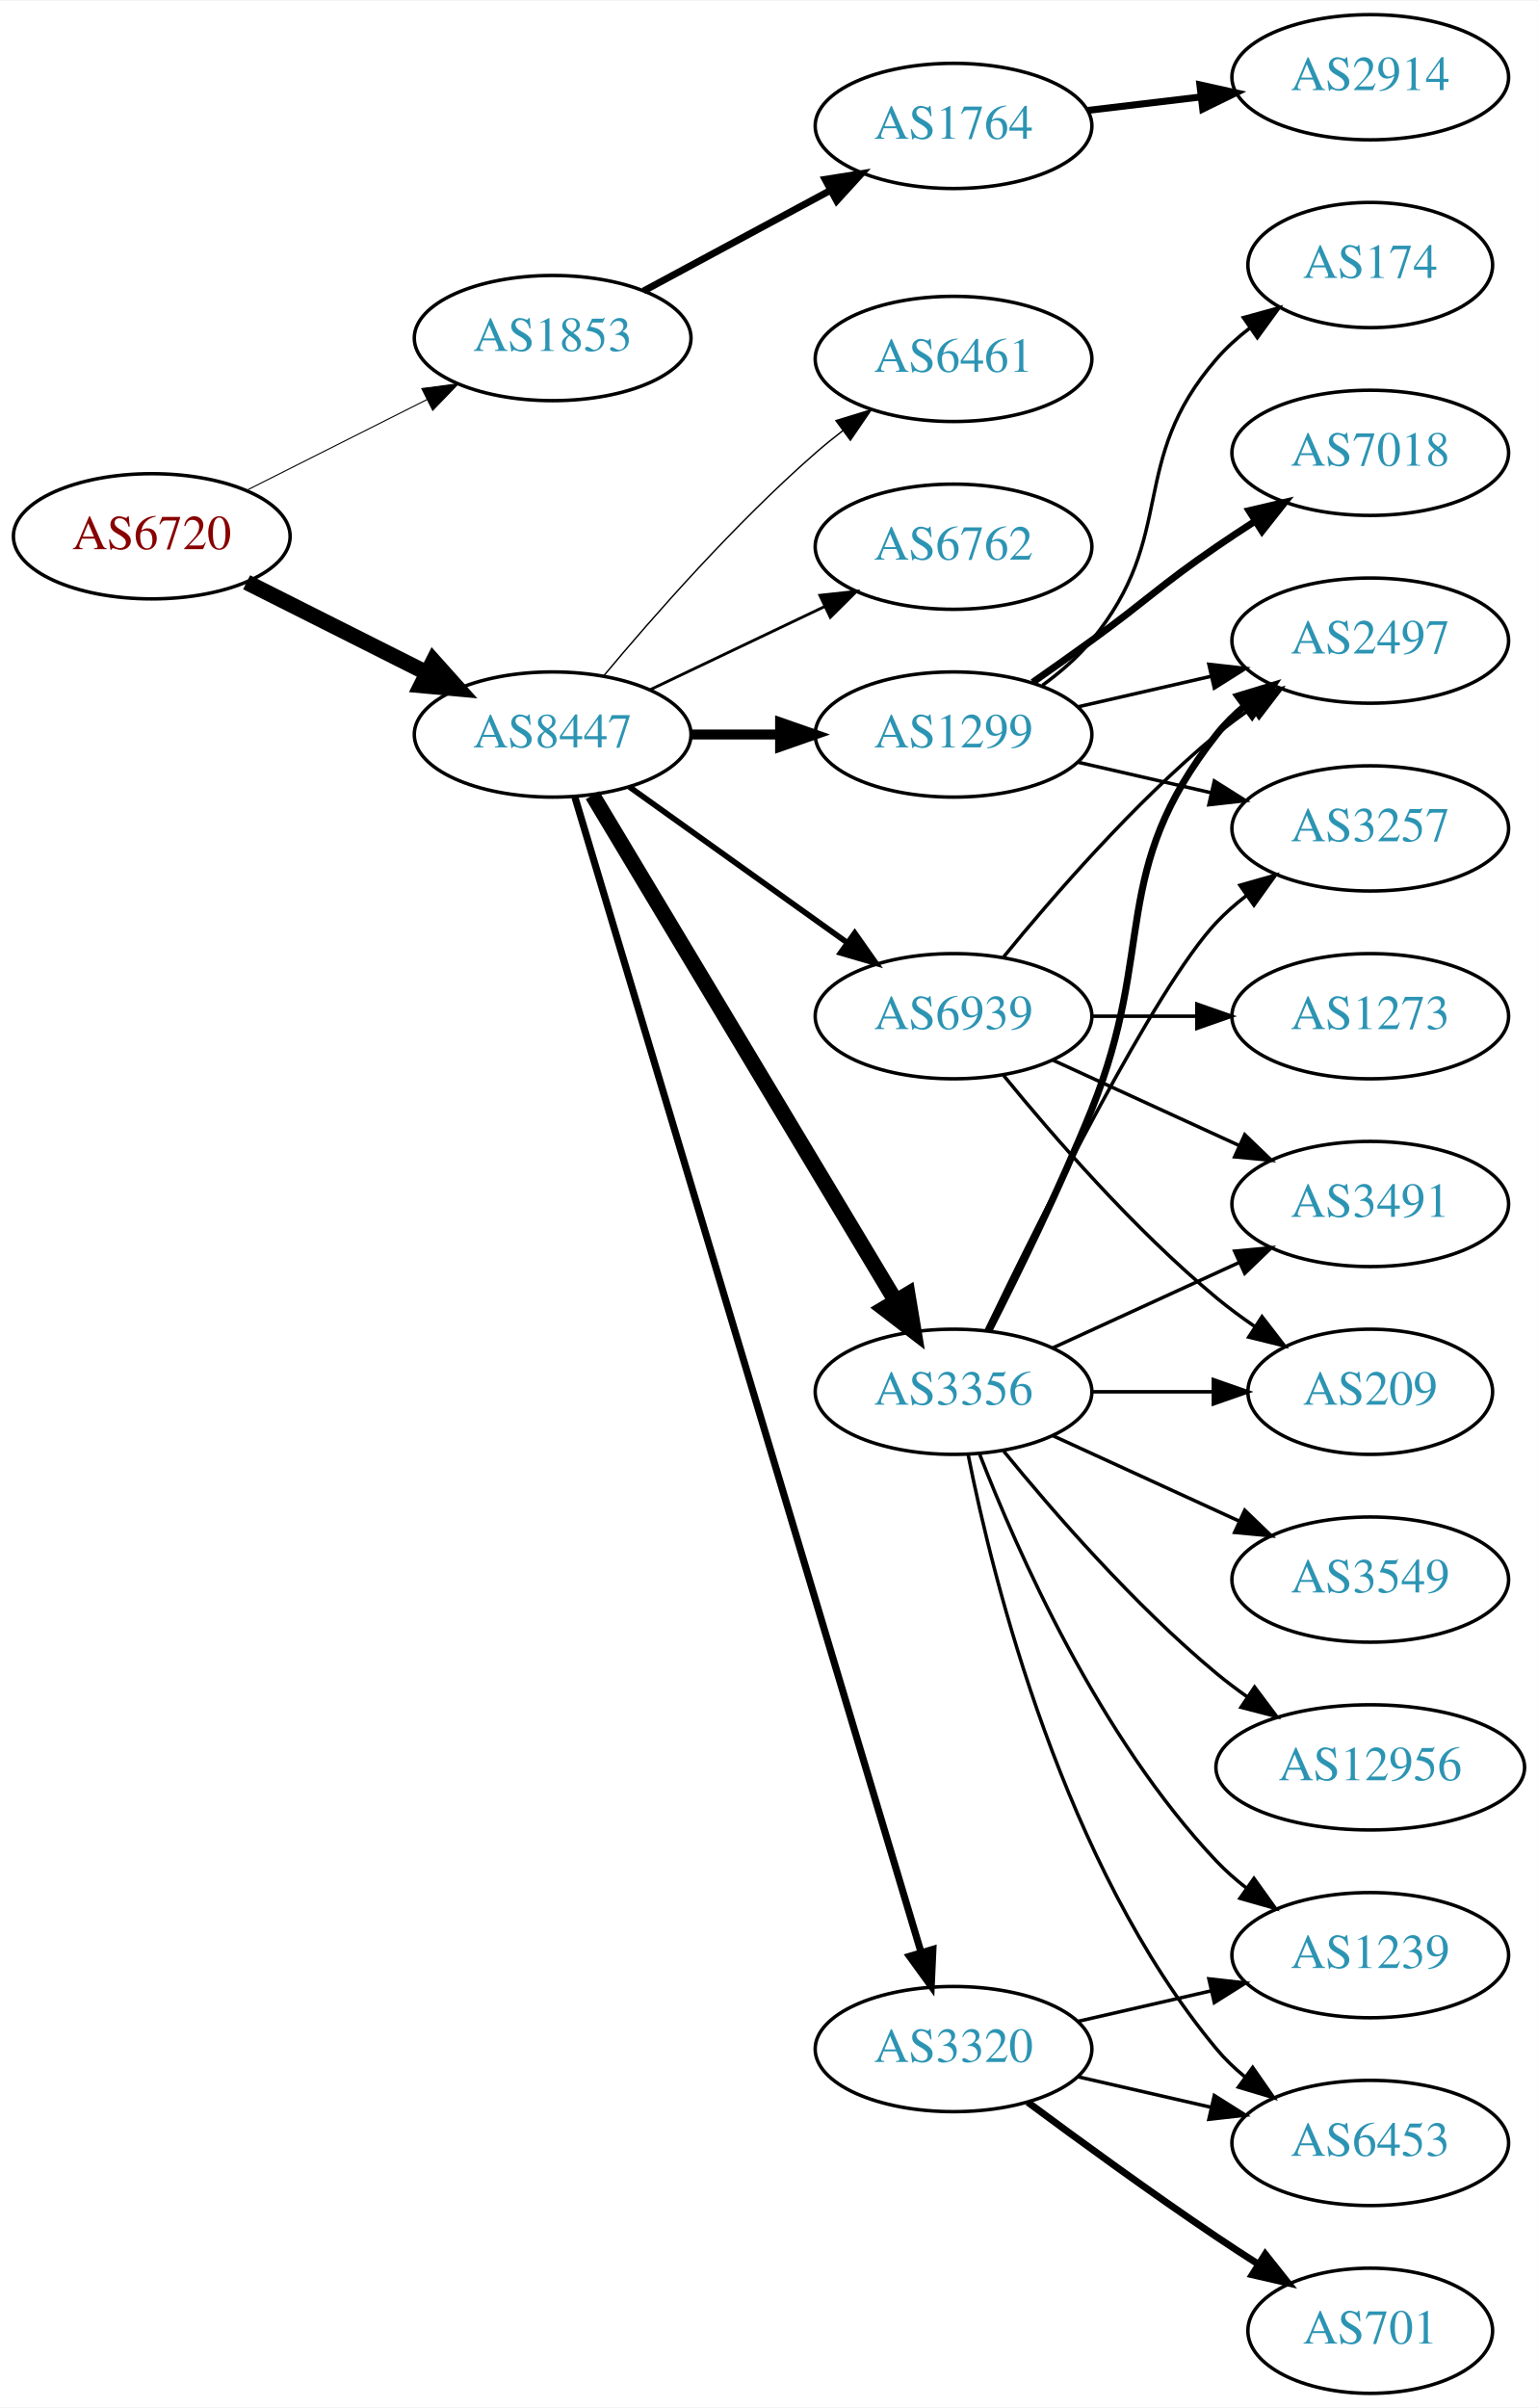
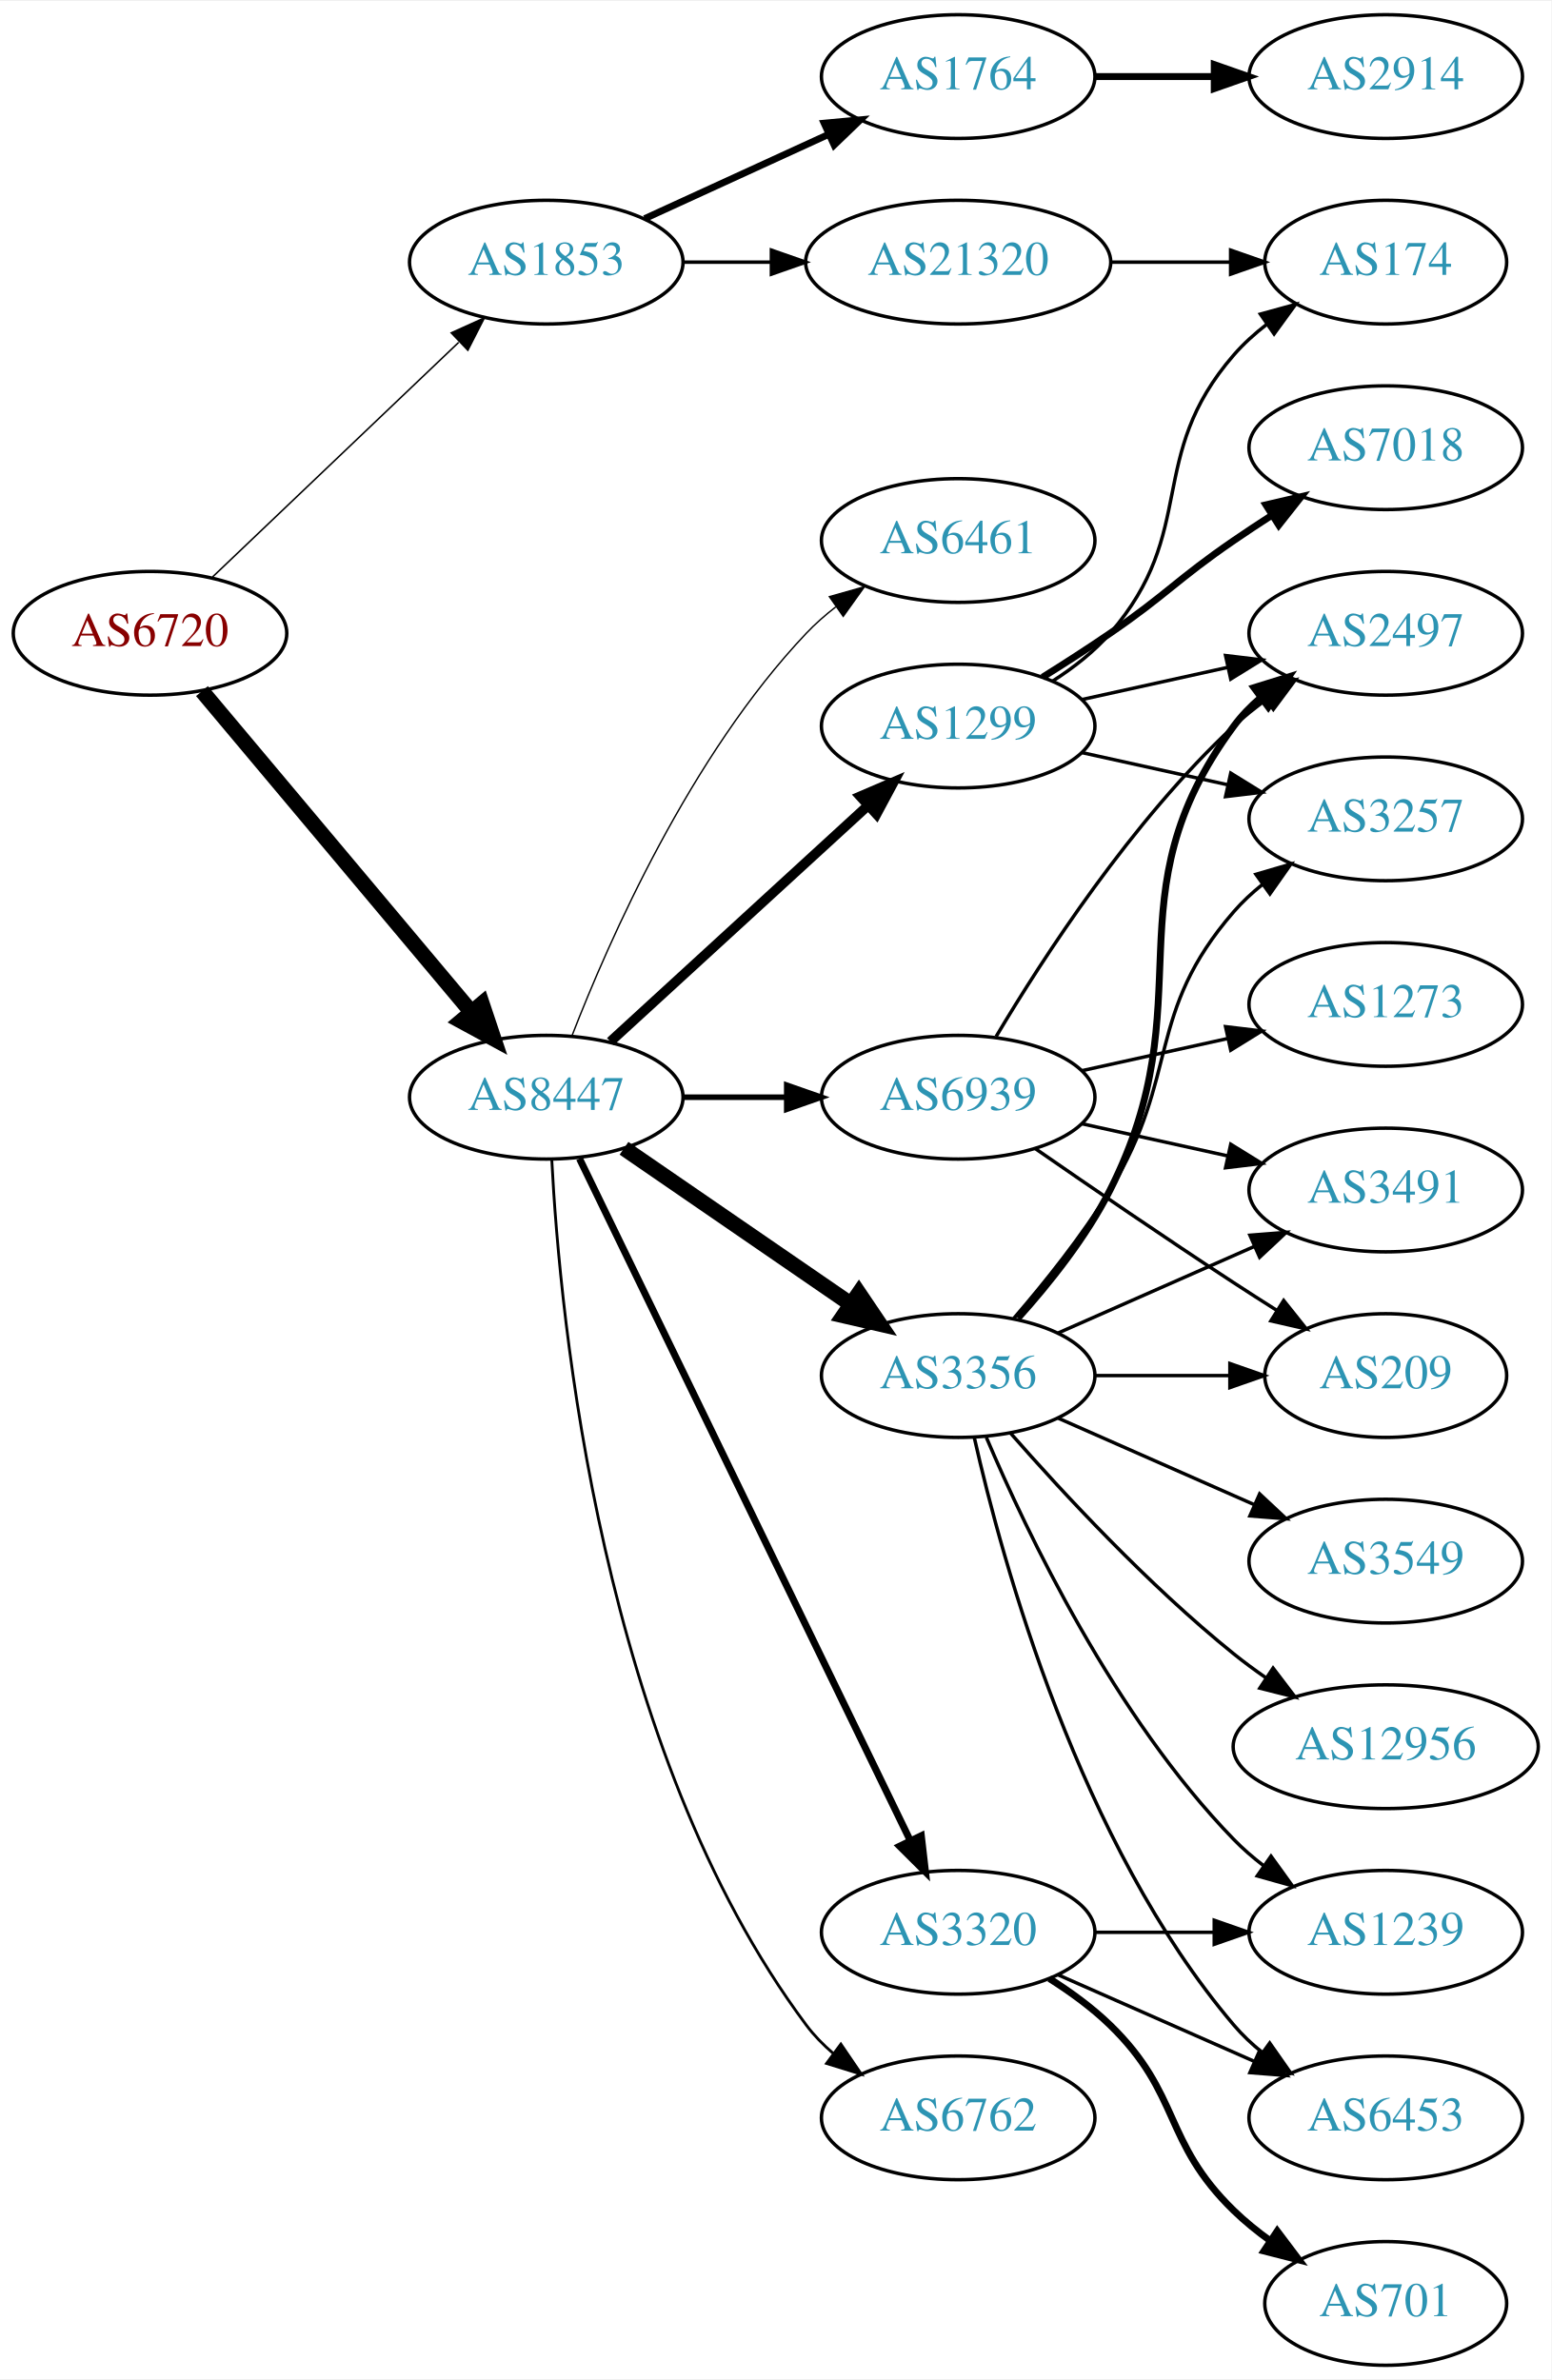
- <svg xmlns="http://www.w3.org/2000/svg" xmlns:xlink="http://www.w3.org/1999/xlink" width="442pt" height="692pt" viewBox="0.00 0.00 442.27 692.00">
+ <svg xmlns="http://www.w3.org/2000/svg" xmlns:xlink="http://www.w3.org/1999/xlink" width="451pt" height="692pt" viewBox="0.00 0.00 451.37 692.00">
  <g id="graph0" class="graph" transform="scale(1 1) rotate(0) translate(4 688)">
-     <polygon fill="white" stroke="none" points="-4,4 -4,-688 438.271,-688 438.271,4 -4,4" />
+     <polygon fill="white" stroke="none" points="-4,4 -4,-688 447.37,-688 447.37,4 -4,4" />
    <g id="node1" class="node">
      <g id="a_node1">
        <a xlink:href="/asn/6720" xlink:title="AS6720 ~ MAGWIEN [AT]">
-           <ellipse fill="#ffffff" stroke="black" cx="39.647" cy="-534" rx="39.794" ry="18" />
-           <text text-anchor="middle" x="39.647" y="-530.3" font-family="Times,serif" font-size="14.00" fill="#880000">AS6720</text>
+           <ellipse fill="#ffffff" stroke="black" cx="39.647" cy="-504" rx="39.794" ry="18" />
+           <text text-anchor="middle" x="39.647" y="-500.3" font-family="Times,serif" font-size="14.00" fill="#880000">AS6720</text>
        </a>
      </g>
    </g>
    <g id="node2" class="node">
      <g id="a_node2">
        <a xlink:href="/asn/1853" xlink:title="AS1853 ~ ACOnet Backbone [AT]">
-           <ellipse fill="#ffffff" stroke="black" cx="154.939" cy="-591" rx="39.794" ry="18" />
-           <text text-anchor="middle" x="154.939" y="-587.3" font-family="Times,serif" font-size="14.00" fill="#2c94b3">AS1853</text>
+           <ellipse fill="#ffffff" stroke="black" cx="154.939" cy="-612" rx="39.794" ry="18" />
+           <text text-anchor="middle" x="154.939" y="-608.3" font-family="Times,serif" font-size="14.00" fill="#2c94b3">AS1853</text>
        </a>
      </g>
    </g>
    <g id="edge1" class="edge">
-       <path fill="none" stroke="black" stroke-width="0.3" d="M66.923,-547.22C82.366,-554.99 102.084,-564.911 118.845,-573.343" />
-       <polygon fill="black" stroke="black" stroke-width="0.3" points="117.299,-576.484 127.805,-577.851 120.445,-570.23 117.299,-576.484" />
+       <path fill="none" stroke="black" stroke-width="0.45" d="M57.853,-520.403C76.928,-538.587 107.849,-568.063 129.446,-588.651" />
+       <polygon fill="black" stroke="black" stroke-width="0.45" points="127.289,-591.43 136.942,-595.797 132.119,-586.363 127.289,-591.43" />
    </g>
    <g id="node3" class="node">
      <g id="a_node3">
        <a xlink:href="/asn/8447" xlink:title="AS8447 ~ A1 Telekom Austria AG [AT]">
-           <ellipse fill="#ffffff" stroke="black" cx="154.939" cy="-477" rx="39.794" ry="18" />
-           <text text-anchor="middle" x="154.939" y="-473.3" font-family="Times,serif" font-size="14.00" fill="#2c94b3">AS8447</text>
+           <ellipse fill="#ffffff" stroke="black" cx="154.939" cy="-369" rx="39.794" ry="18" />
+           <text text-anchor="middle" x="154.939" y="-365.3" font-family="Times,serif" font-size="14.00" fill="#2c94b3">AS8447</text>
        </a>
      </g>
    </g>
    <g id="edge2" class="edge">
-       <path fill="none" stroke="black" stroke-width="4.5" d="M66.923,-520.78C82.366,-513.01 102.084,-503.089 118.845,-494.657" />
-       <polygon fill="black" stroke="black" stroke-width="4.5" points="120.642,-498.16 127.805,-490.149 117.103,-491.126 120.642,-498.16" />
+       <path fill="none" stroke="black" stroke-width="4.5" d="M54.766,-487.175C74.441,-463.731 110.245,-421.066 133.023,-393.924" />
+       <polygon fill="black" stroke="black" stroke-width="4.5" points="136.23,-396.228 139.642,-386.037 130.197,-391.166 136.23,-396.228" />
    </g>
    <g id="node4" class="node">
      <g id="a_node4">
        <a xlink:href="/asn/1764" xlink:title="AS1764 ~ NEXTLAYER-AS [AT]">
-           <ellipse fill="#ffffff" stroke="black" cx="270.232" cy="-652" rx="39.794" ry="18" />
-           <text text-anchor="middle" x="270.232" y="-648.3" font-family="Times,serif" font-size="14.00" fill="#2c94b3">AS1764</text>
+           <ellipse fill="#ffffff" stroke="black" cx="274.782" cy="-666" rx="39.794" ry="18" />
+           <text text-anchor="middle" x="274.782" y="-662.3" font-family="Times,serif" font-size="14.00" fill="#2c94b3">AS1764</text>
        </a>
      </g>
    </g>
    <g id="edge3" class="edge">
-       <path fill="none" stroke="black" stroke-width="2" d="M181.083,-604.538C196.814,-613.008 217.298,-624.037 234.56,-633.331" />
-       <polygon fill="black" stroke="black" stroke-width="2" points="233.303,-636.63 243.768,-638.289 236.622,-630.467 233.303,-636.63" />
-     </g>
-     <g id="node6" class="node">
-       <g id="a_node6">
-         <a xlink:href="/asn/3356" xlink:title="AS3356 ~ Level 3 Parent, LLC [US]">
-           <ellipse fill="#ffffff" stroke="black" cx="270.232" cy="-288" rx="39.794" ry="18" />
-           <text text-anchor="middle" x="270.232" y="-284.3" font-family="Times,serif" font-size="14.00" fill="#2c94b3">AS3356</text>
-         </a>
-       </g>
-     </g>
-     <g id="edge5" class="edge">
-       <path fill="none" stroke="black" stroke-width="4.5" d="M166.395,-459.558C186.376,-426.225 230.081,-353.314 253.567,-314.134" />
-       <polygon fill="black" stroke="black" stroke-width="4.5" points="257.038,-316.001 258.802,-305.4 250.284,-311.952 257.038,-316.001" />
+       <path fill="none" stroke="black" stroke-width="2" d="M183.568,-624.661C199.525,-631.973 219.796,-641.261 237.079,-649.181" />
+       <polygon fill="black" stroke="black" stroke-width="2" points="235.777,-652.435 246.326,-653.419 238.693,-646.071 235.777,-652.435" />
+     </g>
+     <g id="node5" class="node">
+       <g id="a_node5">
+         <a xlink:href="/asn/21320" xlink:title="AS21320 ~ GEANT Vereniging [EU]">
+           <ellipse fill="#ffffff" stroke="black" cx="274.782" cy="-612" rx="44.393" ry="18" />
+           <text text-anchor="middle" x="274.782" y="-608.3" font-family="Times,serif" font-size="14.00" fill="#2c94b3">AS21320</text>
+         </a>
+       </g>
+     </g>
+     <g id="edge4" class="edge">
+       <path fill="none" stroke="black" d="M194.852,-612C202.955,-612 211.63,-612 220.156,-612" />
+       <polygon fill="black" stroke="black" points="220.434,-615.5 230.434,-612 220.434,-608.5 220.434,-615.5" />
    </g>
    <g id="node7" class="node">
      <g id="a_node7">
        <a xlink:href="/asn/1299" xlink:title="AS1299 ~ Telia Carrier [EU]">
-           <ellipse fill="#ffffff" stroke="black" cx="270.232" cy="-477" rx="39.794" ry="18" />
-           <text text-anchor="middle" x="270.232" y="-473.3" font-family="Times,serif" font-size="14.00" fill="#2c94b3">AS1299</text>
+           <ellipse fill="#ffffff" stroke="black" cx="274.782" cy="-477" rx="39.794" ry="18" />
+           <text text-anchor="middle" x="274.782" y="-473.3" font-family="Times,serif" font-size="14.00" fill="#2c94b3">AS1299</text>
        </a>
      </g>
    </g>
    <g id="edge6" class="edge">
-       <path fill="none" stroke="black" stroke-width="2.864" d="M194.612,-477C202.815,-477 211.579,-477 220.111,-477" />
-       <polygon fill="black" stroke="black" stroke-width="2.864" points="220.35,-480.5 230.35,-477 220.35,-473.5 220.35,-480.5" />
+       <path fill="none" stroke="black" stroke-width="2.864" d="M173.582,-385.169C193.454,-403.382 225.917,-433.133 248.486,-453.817" />
+       <polygon fill="black" stroke="black" stroke-width="2.864" points="246.282,-456.545 256.019,-460.721 251.012,-451.384 246.282,-456.545" />
    </g>
    <g id="node8" class="node">
      <g id="a_node8">
-         <a xlink:href="/asn/3320" xlink:title="AS3320 ~ DTAG [DE]">
-           <ellipse fill="#ffffff" stroke="black" cx="270.232" cy="-99" rx="39.794" ry="18" />
-           <text text-anchor="middle" x="270.232" y="-95.3" font-family="Times,serif" font-size="14.00" fill="#2c94b3">AS3320</text>
+         <a xlink:href="/asn/3356" xlink:title="AS3356 ~ Level 3 Parent, LLC [US]">
+           <ellipse fill="#ffffff" stroke="black" cx="274.782" cy="-288" rx="39.794" ry="18" />
+           <text text-anchor="middle" x="274.782" y="-284.3" font-family="Times,serif" font-size="14.00" fill="#2c94b3">AS3356</text>
        </a>
      </g>
    </g>
    <g id="edge7" class="edge">
-       <path fill="none" stroke="black" stroke-width="2.045" d="M161.328,-459.023C179.518,-398.331 238.749,-200.707 260.832,-127.028" />
-       <polygon fill="black" stroke="black" stroke-width="2.045" points="264.293,-127.671 263.811,-117.087 257.588,-125.662 264.293,-127.671" />
+       <path fill="none" stroke="black" stroke-width="4.5" d="M177.554,-354.143C196.042,-341.435 222.856,-323.005 243.485,-308.825" />
+       <polygon fill="black" stroke="black" stroke-width="4.5" points="245.895,-311.946 251.906,-303.037 241.434,-305.456 245.895,-311.946" />
    </g>
    <g id="node9" class="node">
      <g id="a_node9">
-         <a xlink:href="/asn/6461" xlink:title="AS6461 ~ Zayo Bandwidth [US]">
-           <ellipse fill="#ffffff" stroke="black" cx="270.232" cy="-585" rx="39.794" ry="18" />
-           <text text-anchor="middle" x="270.232" y="-581.3" font-family="Times,serif" font-size="14.00" fill="#2c94b3">AS6461</text>
+         <a xlink:href="/asn/3320" xlink:title="AS3320 ~ DTAG [DE]">
+           <ellipse fill="#ffffff" stroke="black" cx="274.782" cy="-126" rx="39.794" ry="18" />
+           <text text-anchor="middle" x="274.782" y="-122.3" font-family="Times,serif" font-size="14.00" fill="#2c94b3">AS3320</text>
        </a>
      </g>
    </g>
    <g id="edge8" class="edge">
-       <path fill="none" stroke="black" stroke-width="0.409" d="M169.569,-493.817C183.852,-510.929 207.398,-537.745 230.586,-558 233.052,-560.154 235.69,-562.294 238.388,-564.372" />
-       <polygon fill="black" stroke="black" stroke-width="0.409" points="236.413,-567.264 246.542,-570.37 240.561,-561.625 236.413,-567.264" />
+       <path fill="none" stroke="black" stroke-width="2.045" d="M164.605,-351.132C185.085,-308.899 236.573,-202.728 260.799,-152.773" />
+       <polygon fill="black" stroke="black" stroke-width="2.045" points="264.049,-154.092 265.263,-143.567 257.75,-151.037 264.049,-154.092" />
    </g>
    <g id="node10" class="node">
      <g id="a_node10">
        <a xlink:href="/asn/6762" xlink:title="AS6762 ~ TELECOM ITALIA SPARKLE S.p.A. [IT]">
-           <ellipse fill="#ffffff" stroke="black" cx="270.232" cy="-531" rx="39.794" ry="18" />
-           <text text-anchor="middle" x="270.232" y="-527.3" font-family="Times,serif" font-size="14.00" fill="#2c94b3">AS6762</text>
+           <ellipse fill="#ffffff" stroke="black" cx="274.782" cy="-72" rx="39.794" ry="18" />
+           <text text-anchor="middle" x="274.782" y="-68.3" font-family="Times,serif" font-size="14.00" fill="#2c94b3">AS6762</text>
        </a>
      </g>
    </g>
    <g id="edge9" class="edge">
-       <path fill="none" stroke="black" stroke-width="0.818" d="M183.076,-489.934C198.07,-497.081 216.891,-506.052 233.114,-513.785" />
-       <polygon fill="black" stroke="black" stroke-width="0.818" points="231.784,-517.028 242.317,-518.171 234.796,-510.709 231.784,-517.028" />
+       <path fill="none" stroke="black" stroke-width="0.818" d="M156.531,-350.977C158.908,-304.588 170.826,-179.107 230.586,-99 232.833,-95.987 235.525,-93.231 238.452,-90.728" />
+       <polygon fill="black" stroke="black" stroke-width="0.818" points="240.647,-93.459 246.603,-84.697 236.483,-87.831 240.647,-93.459" />
    </g>
    <g id="node11" class="node">
      <g id="a_node11">
-         <a xlink:href="/asn/6939" xlink:title="AS6939 ~ Hurricane Electric LLC [US]">
-           <ellipse fill="#ffffff" stroke="black" cx="270.232" cy="-396" rx="39.794" ry="18" />
-           <text text-anchor="middle" x="270.232" y="-392.3" font-family="Times,serif" font-size="14.00" fill="#2c94b3">AS6939</text>
+         <a xlink:href="/asn/6461" xlink:title="AS6461 ~ Zayo Bandwidth [US]">
+           <ellipse fill="#ffffff" stroke="black" cx="274.782" cy="-531" rx="39.794" ry="18" />
+           <text text-anchor="middle" x="274.782" y="-527.3" font-family="Times,serif" font-size="14.00" fill="#2c94b3">AS6461</text>
        </a>
      </g>
    </g>
    <g id="edge10" class="edge">
-       <path fill="none" stroke="black" stroke-width="1.636" d="M176.983,-461.954C194.598,-449.361 219.936,-431.245 239.602,-417.184" />
-       <polygon fill="black" stroke="black" stroke-width="1.636" points="241.817,-419.903 247.917,-411.24 237.746,-414.209 241.817,-419.903" />
-     </g>
-     <g id="node5" class="node">
-       <g id="a_node5">
-         <a xlink:href="/asn/2914" xlink:title="AS2914 ~ NTT America, Inc. [US]">
-           <ellipse fill="#ffffff" stroke="black" cx="390.075" cy="-666" rx="39.794" ry="18" />
-           <text text-anchor="middle" x="390.075" y="-662.3" font-family="Times,serif" font-size="14.00" fill="#2c94b3">AS2914</text>
-         </a>
-       </g>
-     </g>
-     <g id="edge4" class="edge">
-       <path fill="none" stroke="black" stroke-width="2" d="M308.843,-656.468C319.154,-657.693 330.471,-659.038 341.271,-660.321" />
-       <polygon fill="black" stroke="black" stroke-width="2" points="341.075,-663.822 351.418,-661.526 341.901,-656.871 341.075,-663.822" />
+       <path fill="none" stroke="black" stroke-width="0.409" d="M162.463,-386.994C173.213,-414.728 196.87,-468.429 230.586,-504 233.172,-506.728 236.089,-509.294 239.157,-511.677" />
+       <polygon fill="black" stroke="black" stroke-width="0.409" points="237.312,-514.658 247.506,-517.543 241.336,-508.93 237.312,-514.658" />
    </g>
    <g id="node12" class="node">
      <g id="a_node12">
-         <a xlink:href="/asn/3491" xlink:title="AS3491 ~ PCCW Global, Inc. [US]">
-           <ellipse fill="#ffffff" stroke="black" cx="390.075" cy="-342" rx="39.794" ry="18" />
-           <text text-anchor="middle" x="390.075" y="-338.3" font-family="Times,serif" font-size="14.00" fill="#2c94b3">AS3491</text>
+         <a xlink:href="/asn/6939" xlink:title="AS6939 ~ Hurricane Electric LLC [US]">
+           <ellipse fill="#ffffff" stroke="black" cx="274.782" cy="-369" rx="39.794" ry="18" />
+           <text text-anchor="middle" x="274.782" y="-365.3" font-family="Times,serif" font-size="14.00" fill="#2c94b3">AS6939</text>
        </a>
      </g>
    </g>
    <g id="edge11" class="edge">
-       <path fill="none" stroke="black" d="M298.861,-300.661C314.818,-307.973 335.089,-317.261 352.371,-325.181" />
-       <polygon fill="black" stroke="black" points="351.07,-328.435 361.619,-329.419 353.986,-322.071 351.07,-328.435" />
+       <path fill="none" stroke="black" stroke-width="1.636" d="M194.852,-369C204.405,-369 214.755,-369 224.718,-369" />
+       <polygon fill="black" stroke="black" stroke-width="1.636" points="224.91,-372.5 234.91,-369 224.91,-365.5 224.91,-372.5" />
+     </g>
+     <g id="node6" class="node">
+       <g id="a_node6">
+         <a xlink:href="/asn/2914" xlink:title="AS2914 ~ NTT America, Inc. [US]">
+           <ellipse fill="#ffffff" stroke="black" cx="399.174" cy="-666" rx="39.794" ry="18" />
+           <text text-anchor="middle" x="399.174" y="-662.3" font-family="Times,serif" font-size="14.00" fill="#2c94b3">AS2914</text>
+         </a>
+       </g>
+     </g>
+     <g id="edge5" class="edge">
+       <path fill="none" stroke="black" stroke-width="2" d="M314.508,-666C325.446,-666 337.497,-666 348.963,-666" />
+       <polygon fill="black" stroke="black" stroke-width="2" points="349.28,-669.5 359.28,-666 349.28,-662.5 349.28,-669.5" />
+     </g>
+     <g id="node14" class="node">
+       <g id="a_node14">
+         <a xlink:href="/asn/174" xlink:title="AS174 ~ Cogent Communications [US]">
+           <ellipse fill="#ffffff" stroke="black" cx="399.174" cy="-612" rx="35.194" ry="18" />
+           <text text-anchor="middle" x="399.174" y="-608.3" font-family="Times,serif" font-size="14.00" fill="#2c94b3">AS174</text>
+         </a>
+       </g>
+     </g>
+     <g id="edge27" class="edge">
+       <path fill="none" stroke="black" d="M319.278,-612C330.535,-612 342.667,-612 353.961,-612" />
+       <polygon fill="black" stroke="black" points="354.048,-615.5 364.048,-612 354.048,-608.5 354.048,-615.5" />
    </g>
    <g id="node13" class="node">
      <g id="a_node13">
-         <a xlink:href="/asn/1239" xlink:title="AS1239 ~ Sprint [US]">
-           <ellipse fill="#ffffff" stroke="black" cx="390.075" cy="-126" rx="39.794" ry="18" />
-           <text text-anchor="middle" x="390.075" y="-122.3" font-family="Times,serif" font-size="14.00" fill="#2c94b3">AS1239</text>
+         <a xlink:href="/asn/2497" xlink:title="AS2497 ~ Internet Initiative Japan Inc. [JP]">
+           <ellipse fill="#ffffff" stroke="black" cx="399.174" cy="-504" rx="39.794" ry="18" />
+           <text text-anchor="middle" x="399.174" y="-500.3" font-family="Times,serif" font-size="14.00" fill="#2c94b3">AS2497</text>
        </a>
      </g>
    </g>
    <g id="edge12" class="edge">
-       <path fill="none" stroke="black" d="M277.755,-270.006C288.506,-242.272 312.163,-188.571 345.879,-153 348.465,-150.272 351.382,-147.706 354.45,-145.323" />
-       <polygon fill="black" stroke="black" points="356.629,-148.07 362.799,-139.457 352.604,-142.342 356.629,-148.07" />
-     </g>
-     <g id="node14" class="node">
-       <g id="a_node14">
-         <a xlink:href="/asn/3549" xlink:title="AS3549 ~ Level 3 Parent, LLC [US]">
-           <ellipse fill="#ffffff" stroke="black" cx="390.075" cy="-234" rx="39.794" ry="18" />
-           <text text-anchor="middle" x="390.075" y="-230.3" font-family="Times,serif" font-size="14.00" fill="#2c94b3">AS3549</text>
-         </a>
-       </g>
+       <path fill="none" stroke="black" d="M310.855,-484.737C324.042,-487.646 339.222,-490.995 353.187,-494.076" />
+       <polygon fill="black" stroke="black" points="352.577,-497.525 363.096,-496.262 354.085,-490.69 352.577,-497.525" />
    </g>
    <g id="edge13" class="edge">
-       <path fill="none" stroke="black" d="M298.861,-275.339C314.818,-268.027 335.089,-258.739 352.371,-250.819" />
-       <polygon fill="black" stroke="black" points="353.986,-253.929 361.619,-246.581 351.07,-247.565 353.986,-253.929" />
+       <path fill="none" stroke="black" d="M302.381,-490.164C308.38,-494.019 314.339,-498.659 318.978,-504 344.812,-533.742 329.144,-555.258 354.978,-585 357.784,-588.23 361.071,-591.203 364.559,-593.902" />
+       <polygon fill="black" stroke="black" points="362.71,-596.879 372.925,-599.69 366.693,-591.122 362.71,-596.879" />
    </g>
    <g id="node15" class="node">
      <g id="a_node15">
-         <a xlink:href="/asn/12956" xlink:title="AS12956 ~ TELXIUS [ES]">
-           <ellipse fill="#ffffff" stroke="black" cx="390.075" cy="-180" rx="44.393" ry="18" />
-           <text text-anchor="middle" x="390.075" y="-176.3" font-family="Times,serif" font-size="14.00" fill="#2c94b3">AS12956</text>
+         <a xlink:href="/asn/7018" xlink:title="AS7018 ~ AT&amp;T Services, Inc. [US]">
+           <ellipse fill="#ffffff" stroke="black" cx="399.174" cy="-558" rx="39.794" ry="18" />
+           <text text-anchor="middle" x="399.174" y="-554.3" font-family="Times,serif" font-size="14.00" fill="#2c94b3">AS7018</text>
        </a>
      </g>
    </g>
    <g id="edge14" class="edge">
-       <path fill="none" stroke="black" d="M284.651,-270.935C298.766,-253.625 322.181,-226.655 345.879,-207 348.617,-204.729 351.56,-202.506 354.578,-200.37" />
-       <polygon fill="black" stroke="black" points="356.804,-203.092 363.166,-194.621 352.909,-197.275 356.804,-203.092" />
+       <path fill="none" stroke="black" stroke-width="2" d="M299.331,-491.216C305.772,-495.24 312.705,-499.699 318.978,-504 335.473,-515.311 338.483,-519.689 354.978,-531 358.506,-533.419 362.244,-535.889 365.985,-538.302" />
+       <polygon fill="black" stroke="black" stroke-width="2" points="364.307,-541.382 374.626,-543.784 368.057,-535.472 364.307,-541.382" />
    </g>
    <g id="node16" class="node">
      <g id="a_node16">
        <a xlink:href="/asn/3257" xlink:title="AS3257 ~ GTT [DE]">
-           <ellipse fill="#ffffff" stroke="black" cx="390.075" cy="-450" rx="39.794" ry="18" />
-           <text text-anchor="middle" x="390.075" y="-446.3" font-family="Times,serif" font-size="14.00" fill="#2c94b3">AS3257</text>
+           <ellipse fill="#ffffff" stroke="black" cx="399.174" cy="-450" rx="39.794" ry="18" />
+           <text text-anchor="middle" x="399.174" y="-446.3" font-family="Times,serif" font-size="14.00" fill="#2c94b3">AS3257</text>
        </a>
      </g>
    </g>
    <g id="edge15" class="edge">
-       <path fill="none" stroke="black" d="M279.58,-305.595C295.047,-337.732 328.192,-404.34 345.879,-423 348.465,-425.728 351.382,-428.294 354.45,-430.677" />
-       <polygon fill="black" stroke="black" points="352.604,-433.658 362.799,-436.543 356.629,-427.93 352.604,-433.658" />
+       <path fill="none" stroke="black" d="M310.855,-469.263C324.042,-466.354 339.222,-463.005 353.187,-459.924" />
+       <polygon fill="black" stroke="black" points="354.085,-463.31 363.096,-457.738 352.577,-456.475 354.085,-463.31" />
+     </g>
+     <g id="edge17" class="edge">
+       <path fill="none" stroke="black" stroke-width="2" d="M292.185,-304.712C301.252,-314.783 312.051,-328.283 318.978,-342 346.971,-397.429 318.075,-427.059 354.978,-477 357.212,-480.023 359.894,-482.786 362.815,-485.293" />
+       <polygon fill="black" stroke="black" stroke-width="2" points="360.841,-488.186 370.959,-491.331 365.01,-482.563 360.841,-488.186" />
+     </g>
+     <g id="edge16" class="edge">
+       <path fill="none" stroke="black" d="M290.98,-304.677C299.855,-314.949 310.868,-328.666 318.978,-342 339.451,-375.658 329.144,-393.258 354.978,-423 357.443,-425.838 360.28,-428.477 363.297,-430.906" />
+       <polygon fill="black" stroke="black" points="361.408,-433.858 371.575,-436.836 365.484,-428.167 361.408,-433.858" />
    </g>
    <g id="node17" class="node">
      <g id="a_node17">
-         <a xlink:href="/asn/6453" xlink:title="AS6453 ~ TATA COMMUNICATIONS (AMERICA) INC [US]">
-           <ellipse fill="#ffffff" stroke="black" cx="390.075" cy="-72" rx="39.794" ry="18" />
-           <text text-anchor="middle" x="390.075" y="-68.3" font-family="Times,serif" font-size="14.00" fill="#2c94b3">AS6453</text>
-         </a>
-       </g>
-     </g>
-     <g id="edge16" class="edge">
-       <path fill="none" stroke="black" d="M274.431,-269.927C281.594,-233.859 301.869,-151.875 345.879,-99 348.283,-96.111 351.08,-93.437 354.072,-90.987" />
-       <polygon fill="black" stroke="black" points="356.262,-93.722 362.315,-85.027 352.161,-88.05 356.262,-93.722" />
+         <a xlink:href="/asn/1239" xlink:title="AS1239 ~ Sprint [US]">
+           <ellipse fill="#ffffff" stroke="black" cx="399.174" cy="-126" rx="39.794" ry="18" />
+           <text text-anchor="middle" x="399.174" y="-122.3" font-family="Times,serif" font-size="14.00" fill="#2c94b3">AS1239</text>
+         </a>
+       </g>
+     </g>
+     <g id="edge18" class="edge">
+       <path fill="none" stroke="black" d="M282.973,-270.025C294.739,-242.318 320.314,-188.652 354.978,-153 357.598,-150.305 360.539,-147.761 363.622,-145.392" />
+       <polygon fill="black" stroke="black" points="365.797,-148.141 371.99,-139.545 361.788,-142.403 365.797,-148.141" />
    </g>
    <g id="node18" class="node">
      <g id="a_node18">
-         <a xlink:href="/asn/2497" xlink:title="AS2497 ~ Internet Initiative Japan Inc. [JP]">
-           <ellipse fill="#ffffff" stroke="black" cx="390.075" cy="-504" rx="39.794" ry="18" />
-           <text text-anchor="middle" x="390.075" y="-500.3" font-family="Times,serif" font-size="14.00" fill="#2c94b3">AS2497</text>
-         </a>
-       </g>
-     </g>
-     <g id="edge17" class="edge">
-       <path fill="none" stroke="black" stroke-width="2" d="M280.313,-305.417C288.582,-321.634 300.843,-346.603 309.879,-369 328.809,-415.922 314.58,-437.246 345.879,-477 348.204,-479.953 350.948,-482.67 353.907,-485.147" />
-       <polygon fill="black" stroke="black" stroke-width="2" points="351.966,-488.064 362.103,-491.145 356.1,-482.415 351.966,-488.064" />
+         <a xlink:href="/asn/3491" xlink:title="AS3491 ~ PCCW Global, Inc. [US]">
+           <ellipse fill="#ffffff" stroke="black" cx="399.174" cy="-342" rx="39.794" ry="18" />
+           <text text-anchor="middle" x="399.174" y="-338.3" font-family="Times,serif" font-size="14.00" fill="#2c94b3">AS3491</text>
+         </a>
+       </g>
+     </g>
+     <g id="edge19" class="edge">
+       <path fill="none" stroke="black" d="M303.861,-300.389C320.809,-307.866 342.606,-317.483 360.976,-325.588" />
+       <polygon fill="black" stroke="black" points="359.664,-328.834 370.226,-329.669 362.489,-322.43 359.664,-328.834" />
    </g>
    <g id="node19" class="node">
      <g id="a_node19">
-         <a xlink:href="/asn/209" xlink:title="AS209 ~ CenturyLink Communications, LLC [US]">
-           <ellipse fill="#ffffff" stroke="black" cx="390.075" cy="-288" rx="35.194" ry="18" />
-           <text text-anchor="middle" x="390.075" y="-284.3" font-family="Times,serif" font-size="14.00" fill="#2c94b3">AS209</text>
-         </a>
-       </g>
-     </g>
-     <g id="edge18" class="edge">
-       <path fill="none" stroke="black" d="M310.145,-288C321.232,-288 333.391,-288 344.774,-288" />
-       <polygon fill="black" stroke="black" points="344.955,-291.5 354.955,-288 344.955,-284.5 344.955,-291.5" />
+         <a xlink:href="/asn/6453" xlink:title="AS6453 ~ TATA COMMUNICATIONS (AMERICA) INC [US]">
+           <ellipse fill="#ffffff" stroke="black" cx="399.174" cy="-72" rx="39.794" ry="18" />
+           <text text-anchor="middle" x="399.174" y="-68.3" font-family="Times,serif" font-size="14.00" fill="#2c94b3">AS6453</text>
+         </a>
+       </g>
    </g>
    <g id="edge20" class="edge">
-       <path fill="none" stroke="black" d="M305.952,-469.045C317.952,-466.296 331.572,-463.175 344.265,-460.267" />
-       <polygon fill="black" stroke="black" points="345.231,-463.636 354.197,-457.991 343.668,-456.813 345.231,-463.636" />
-     </g>
-     <g id="edge19" class="edge">
-       <path fill="none" stroke="black" d="M305.952,-484.955C317.952,-487.704 331.572,-490.825 344.265,-493.733" />
-       <polygon fill="black" stroke="black" points="343.668,-497.187 354.197,-496.009 345.231,-490.364 343.668,-497.187" />
+       <path fill="none" stroke="black" d="M279.476,-269.925C287.616,-233.852 310.049,-151.86 354.978,-99 357.412,-96.136 360.229,-93.479 363.234,-91.039" />
+       <polygon fill="black" stroke="black" points="365.422,-93.776 371.494,-85.094 361.333,-88.095 365.422,-93.776" />
    </g>
    <g id="node20" class="node">
      <g id="a_node20">
-         <a xlink:href="/asn/174" xlink:title="AS174 ~ Cogent Communications [US]">
-           <ellipse fill="#ffffff" stroke="black" cx="390.075" cy="-612" rx="35.194" ry="18" />
-           <text text-anchor="middle" x="390.075" y="-608.3" font-family="Times,serif" font-size="14.00" fill="#2c94b3">AS174</text>
+         <a xlink:href="/asn/3549" xlink:title="AS3549 ~ Level 3 Parent, LLC [US]">
+           <ellipse fill="#ffffff" stroke="black" cx="399.174" cy="-234" rx="39.794" ry="18" />
+           <text text-anchor="middle" x="399.174" y="-230.3" font-family="Times,serif" font-size="14.00" fill="#2c94b3">AS3549</text>
        </a>
      </g>
    </g>
    <g id="edge21" class="edge">
-       <path fill="none" stroke="black" d="M295.813,-491.156C300.907,-494.872 305.921,-499.201 309.879,-504 334.944,-534.394 320.045,-555.258 345.879,-585 348.684,-588.23 351.972,-591.203 355.459,-593.902" />
-       <polygon fill="black" stroke="black" points="353.611,-596.879 363.826,-599.69 357.594,-591.122 353.611,-596.879" />
+       <path fill="none" stroke="black" d="M303.861,-275.611C320.809,-268.134 342.606,-258.517 360.976,-250.412" />
+       <polygon fill="black" stroke="black" points="362.489,-253.57 370.226,-246.331 359.664,-247.166 362.489,-253.57" />
    </g>
    <g id="node21" class="node">
      <g id="a_node21">
-         <a xlink:href="/asn/7018" xlink:title="AS7018 ~ AT&amp;T Services, Inc. [US]">
-           <ellipse fill="#ffffff" stroke="black" cx="390.075" cy="-558" rx="39.794" ry="18" />
-           <text text-anchor="middle" x="390.075" y="-554.3" font-family="Times,serif" font-size="14.00" fill="#2c94b3">AS7018</text>
+         <a xlink:href="/asn/12956" xlink:title="AS12956 ~ TELXIUS [ES]">
+           <ellipse fill="#ffffff" stroke="black" cx="399.174" cy="-180" rx="44.393" ry="18" />
+           <text text-anchor="middle" x="399.174" y="-176.3" font-family="Times,serif" font-size="14.00" fill="#2c94b3">AS12956</text>
        </a>
      </g>
    </g>
    <g id="edge22" class="edge">
-       <path fill="none" stroke="black" stroke-width="2" d="M292.989,-492.009C298.524,-495.879 304.443,-500.064 309.879,-504 326.079,-515.729 329.384,-519.689 345.879,-531 349.407,-533.419 353.145,-535.889 356.886,-538.302" />
-       <polygon fill="black" stroke="black" stroke-width="2" points="355.207,-541.382 365.526,-543.784 358.957,-535.472 355.207,-541.382" />
-     </g>
-     <g id="edge23" class="edge">
-       <path fill="none" stroke="black" d="M305.952,-106.955C317.952,-109.704 331.572,-112.825 344.265,-115.733" />
-       <polygon fill="black" stroke="black" points="343.668,-119.187 354.197,-118.009 345.231,-112.364 343.668,-119.187" />
-     </g>
-     <g id="edge25" class="edge">
-       <path fill="none" stroke="black" d="M305.952,-91.045C317.952,-88.296 331.572,-85.175 344.265,-82.267" />
-       <polygon fill="black" stroke="black" points="345.231,-85.636 354.197,-79.991 343.668,-78.813 345.231,-85.636" />
+       <path fill="none" stroke="black" d="M289.934,-271.337C305.036,-254.106 330.157,-226.976 354.978,-207 357.906,-204.643 361.053,-202.325 364.264,-200.098" />
+       <polygon fill="black" stroke="black" points="366.4,-202.882 372.812,-194.448 362.54,-197.042 366.4,-202.882" />
    </g>
    <g id="node22" class="node">
      <g id="a_node22">
-         <a xlink:href="/asn/701" xlink:title="AS701 ~ UUNET [US]">
-           <ellipse fill="#ffffff" stroke="black" cx="390.075" cy="-18" rx="35.194" ry="18" />
-           <text text-anchor="middle" x="390.075" y="-14.3" font-family="Times,serif" font-size="14.00" fill="#2c94b3">AS701</text>
-         </a>
-       </g>
+         <a xlink:href="/asn/209" xlink:title="AS209 ~ CenturyLink Communications, LLC [US]">
+           <ellipse fill="#ffffff" stroke="black" cx="399.174" cy="-288" rx="35.194" ry="18" />
+           <text text-anchor="middle" x="399.174" y="-284.3" font-family="Times,serif" font-size="14.00" fill="#2c94b3">AS209</text>
+         </a>
+       </g>
+     </g>
+     <g id="edge23" class="edge">
+       <path fill="none" stroke="black" d="M314.508,-288C326.997,-288 340.935,-288 353.799,-288" />
+       <polygon fill="black" stroke="black" points="353.837,-291.5 363.837,-288 353.837,-284.5 353.837,-291.5" />
    </g>
    <g id="edge24" class="edge">
-       <path fill="none" stroke="black" stroke-width="2" d="M291.563,-83.723C306.425,-72.696 327.17,-57.593 345.879,-45 349.696,-42.431 353.746,-39.79 357.777,-37.214" />
-       <polygon fill="black" stroke="black" stroke-width="2" points="359.881,-40.025 366.471,-31.729 356.146,-34.105 359.881,-40.025" />
-     </g>
-     <g id="edge27" class="edge">
-       <path fill="none" stroke="black" d="M298.861,-383.339C314.818,-376.027 335.089,-366.739 352.371,-358.819" />
-       <polygon fill="black" stroke="black" points="353.986,-361.929 361.619,-354.581 351.07,-355.565 353.986,-361.929" />
-     </g>
-     <g id="edge29" class="edge">
-       <path fill="none" stroke="black" d="M284.651,-413.065C298.766,-430.375 322.181,-457.345 345.879,-477 349.095,-479.668 352.596,-482.27 356.166,-484.741" />
-       <polygon fill="black" stroke="black" points="354.244,-487.666 364.523,-490.236 358.09,-481.817 354.244,-487.666" />
+       <path fill="none" stroke="black" d="M314.508,-126C325.446,-126 337.497,-126 348.963,-126" />
+       <polygon fill="black" stroke="black" points="349.28,-129.5 359.28,-126 349.28,-122.5 349.28,-129.5" />
    </g>
    <g id="edge26" class="edge">
-       <path fill="none" stroke="black" d="M284.651,-378.935C298.766,-361.625 322.181,-334.655 345.879,-315 349.342,-312.128 353.135,-309.331 356.989,-306.692" />
-       <polygon fill="black" stroke="black" points="358.95,-309.592 365.422,-301.203 355.132,-303.725 358.95,-309.592" />
+       <path fill="none" stroke="black" d="M303.861,-113.611C320.809,-106.134 342.606,-96.517 360.976,-88.412" />
+       <polygon fill="black" stroke="black" points="362.489,-91.57 370.226,-84.331 359.664,-85.165 362.489,-91.57" />
    </g>
    <g id="node23" class="node">
      <g id="a_node23">
+         <a xlink:href="/asn/701" xlink:title="AS701 ~ UUNET [US]">
+           <ellipse fill="#ffffff" stroke="black" cx="399.174" cy="-18" rx="35.194" ry="18" />
+           <text text-anchor="middle" x="399.174" y="-14.3" font-family="Times,serif" font-size="14.00" fill="#2c94b3">AS701</text>
+         </a>
+       </g>
+     </g>
+     <g id="edge25" class="edge">
+       <path fill="none" stroke="black" stroke-width="2" d="M301.311,-112.538C307.474,-108.638 313.775,-104.052 318.978,-99 339.671,-78.906 334.285,-65.094 354.978,-45 358.206,-41.866 361.857,-38.911 365.635,-36.188" />
+       <polygon fill="black" stroke="black" stroke-width="2" points="367.614,-39.075 373.995,-30.617 363.732,-33.25 367.614,-39.075" />
+     </g>
+     <g id="edge28" class="edge">
+       <path fill="none" stroke="black" d="M285.828,-386.671C299.399,-409.472 325.331,-449.472 354.978,-477 357.884,-479.699 361.098,-482.28 364.422,-484.703" />
+       <polygon fill="black" stroke="black" points="362.557,-487.667 372.8,-490.375 366.481,-481.87 362.557,-487.667" />
+     </g>
+     <g id="edge31" class="edge">
+       <path fill="none" stroke="black" d="M310.855,-361.263C324.042,-358.354 339.222,-355.005 353.187,-351.924" />
+       <polygon fill="black" stroke="black" points="354.085,-355.31 363.096,-349.738 352.577,-348.475 354.085,-355.31" />
+     </g>
+     <g id="edge30" class="edge">
+       <path fill="none" stroke="black" d="M297.139,-354.099C312.99,-343.123 335.193,-327.921 354.978,-315 359.023,-312.358 363.308,-309.615 367.547,-306.933" />
+       <polygon fill="black" stroke="black" points="369.484,-309.85 376.092,-301.568 365.762,-303.921 369.484,-309.85" />
+     </g>
+     <g id="node24" class="node">
+       <g id="a_node24">
        <a xlink:href="/asn/1273" xlink:title="AS1273 ~ Vodafone Group PLC [EU]">
-           <ellipse fill="#ffffff" stroke="black" cx="390.075" cy="-396" rx="39.794" ry="18" />
-           <text text-anchor="middle" x="390.075" y="-392.3" font-family="Times,serif" font-size="14.00" fill="#2c94b3">AS1273</text>
-         </a>
-       </g>
-     </g>
-     <g id="edge28" class="edge">
-       <path fill="none" stroke="black" d="M310.145,-396C319.698,-396 330.048,-396 340.011,-396" />
-       <polygon fill="black" stroke="black" points="340.203,-399.5 350.203,-396 340.203,-392.5 340.203,-399.5" />
+           <ellipse fill="#ffffff" stroke="black" cx="399.174" cy="-396" rx="39.794" ry="18" />
+           <text text-anchor="middle" x="399.174" y="-392.3" font-family="Times,serif" font-size="14.00" fill="#2c94b3">AS1273</text>
+         </a>
+       </g>
+     </g>
+     <g id="edge29" class="edge">
+       <path fill="none" stroke="black" d="M310.855,-376.737C324.042,-379.646 339.222,-382.995 353.187,-386.076" />
+       <polygon fill="black" stroke="black" points="352.577,-389.525 363.096,-388.262 354.085,-382.69 352.577,-389.525" />
    </g>
  </g>
</svg>
